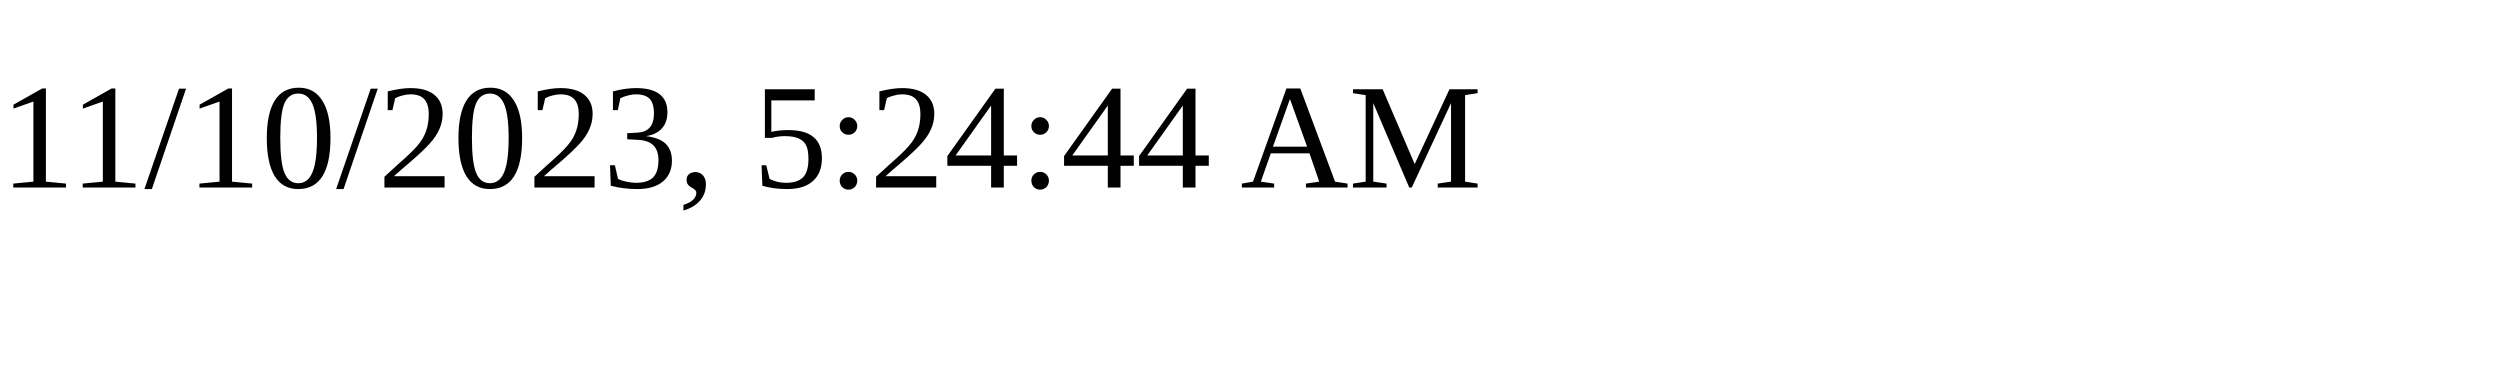
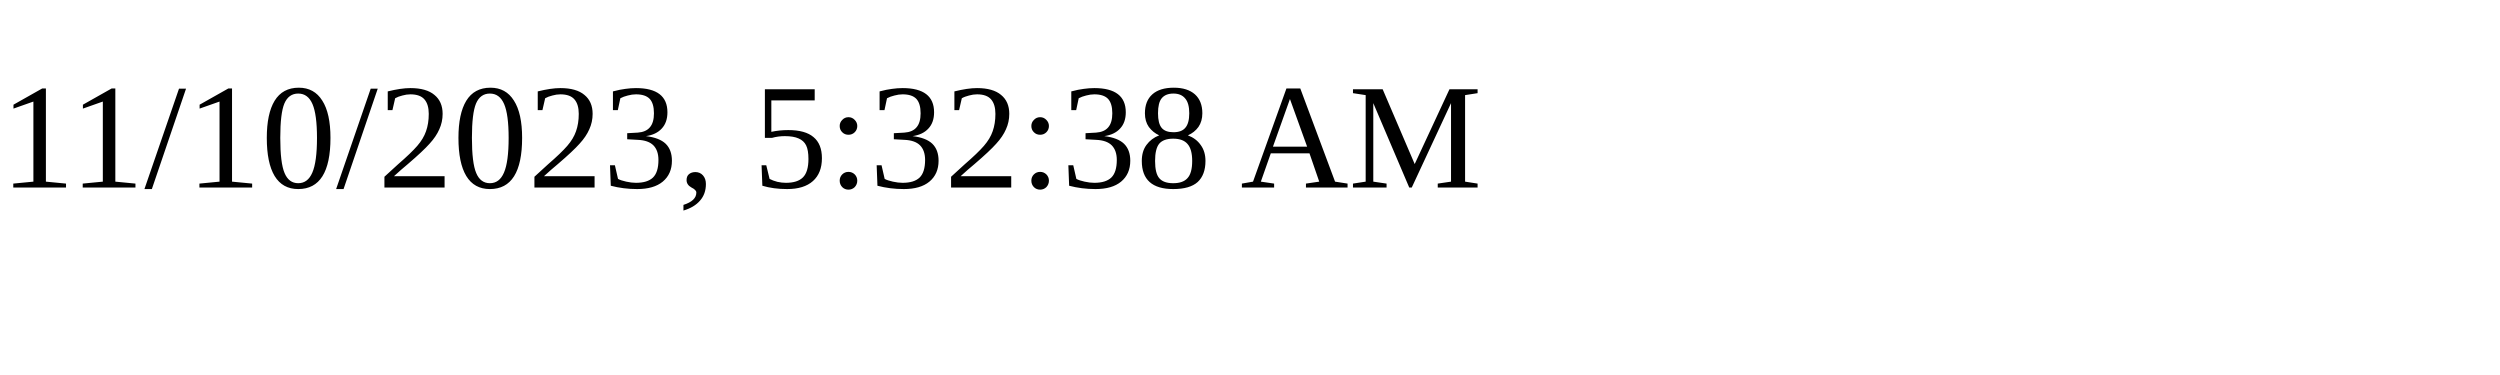
<svg xmlns="http://www.w3.org/2000/svg" height="30" width="200">
-   <text x="0" y="15">11/10/2023, 5:24:44 AM</text>
+   <text x="0" y="15">11/10/2023, 5:32:38 AM</text>
</svg>
